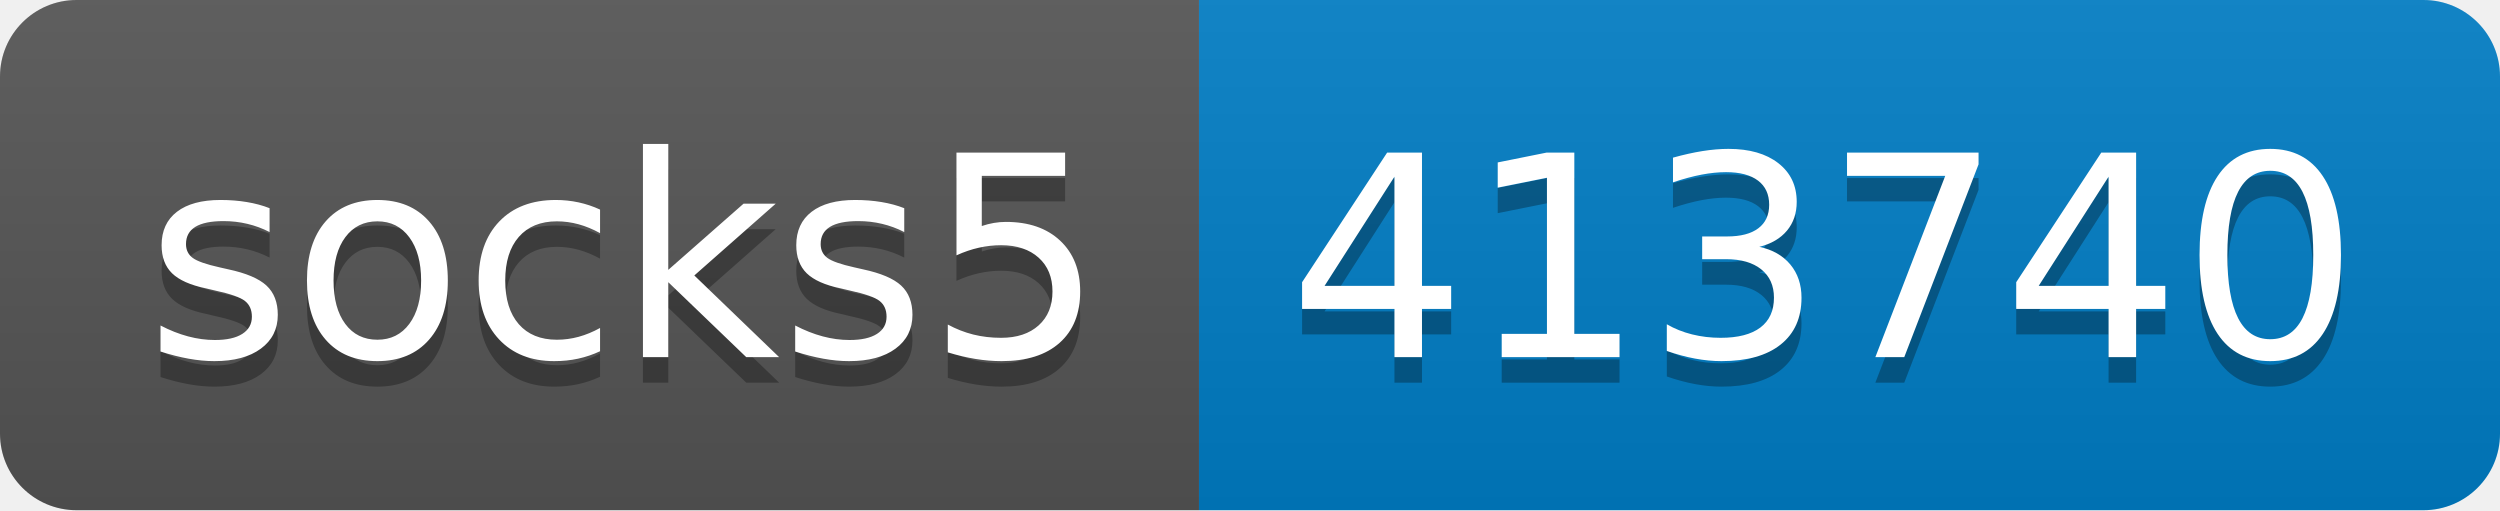
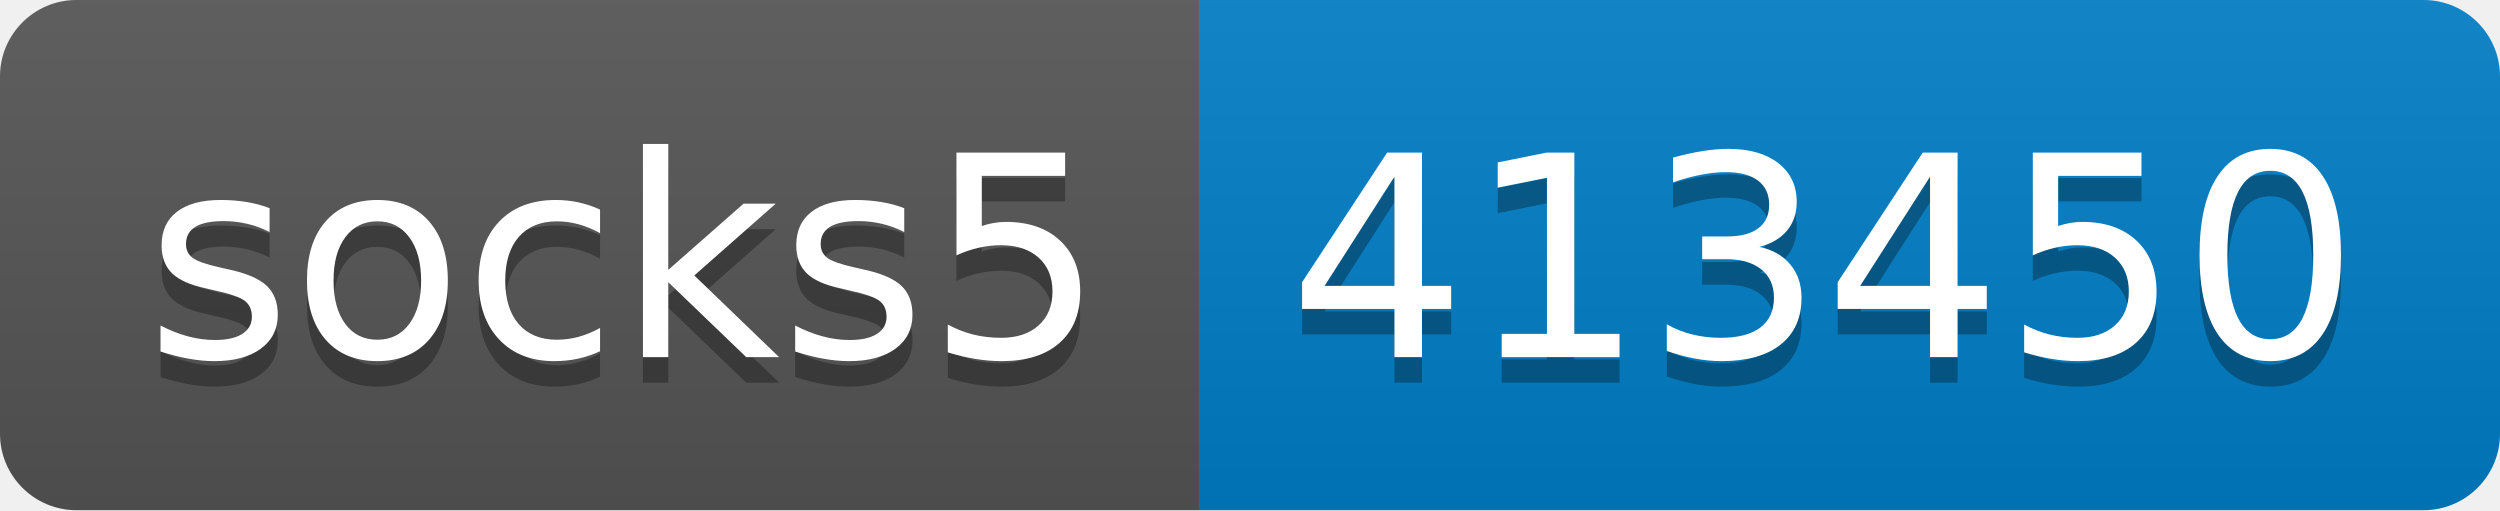
- <svg xmlns="http://www.w3.org/2000/svg" width="98" height="20" role="img" aria-label="socks5: 413740">
+ <svg xmlns="http://www.w3.org/2000/svg" width="98" height="20" role="img" aria-label="socks5: 413450">
  <linearGradient id="s" x2="0" y2="100%">
    <stop offset="0" stop-color="#bbb" stop-opacity=".1" />
    <stop offset="1" stop-opacity=".1" />
  </linearGradient>
  <clipPath id="r">
    <rect width="98" height="20" rx="3" fill="#fff" />
  </clipPath>
  <g clip-path="url(#r)">
    <rect width="47" height="20" fill="#555" />
    <rect x="47" width="51" height="20" fill="#007ec6" />
    <rect width="98" height="20" fill="url(#s)" />
  </g>
  <g fill="#fff" text-anchor="middle" font-family="Verdana,Geneva,DejaVu Sans,sans-serif" text-rendering="geometricPrecision" font-size="110">
    <text aria-hidden="true" x="245" y="150" fill="#010101" fill-opacity=".3" transform="scale(.1)" textLength="370">socks5</text>
    <text x="245" y="140" transform="scale(.1)" fill="#fff" textLength="370">socks5</text>
-     <text aria-hidden="true" x="715" y="150" fill="#010101" fill-opacity=".3" transform="scale(.1)" textLength="410">413740</text>
-     <text x="715" y="140" transform="scale(.1)" fill="#fff" textLength="410">413740</text>
+     <text aria-hidden="true" x="715" y="150" fill="#010101" fill-opacity=".3" transform="scale(.1)" textLength="410">413450</text>
+     <text x="715" y="140" transform="scale(.1)" fill="#fff" textLength="410">413450</text>
  </g>
</svg>
